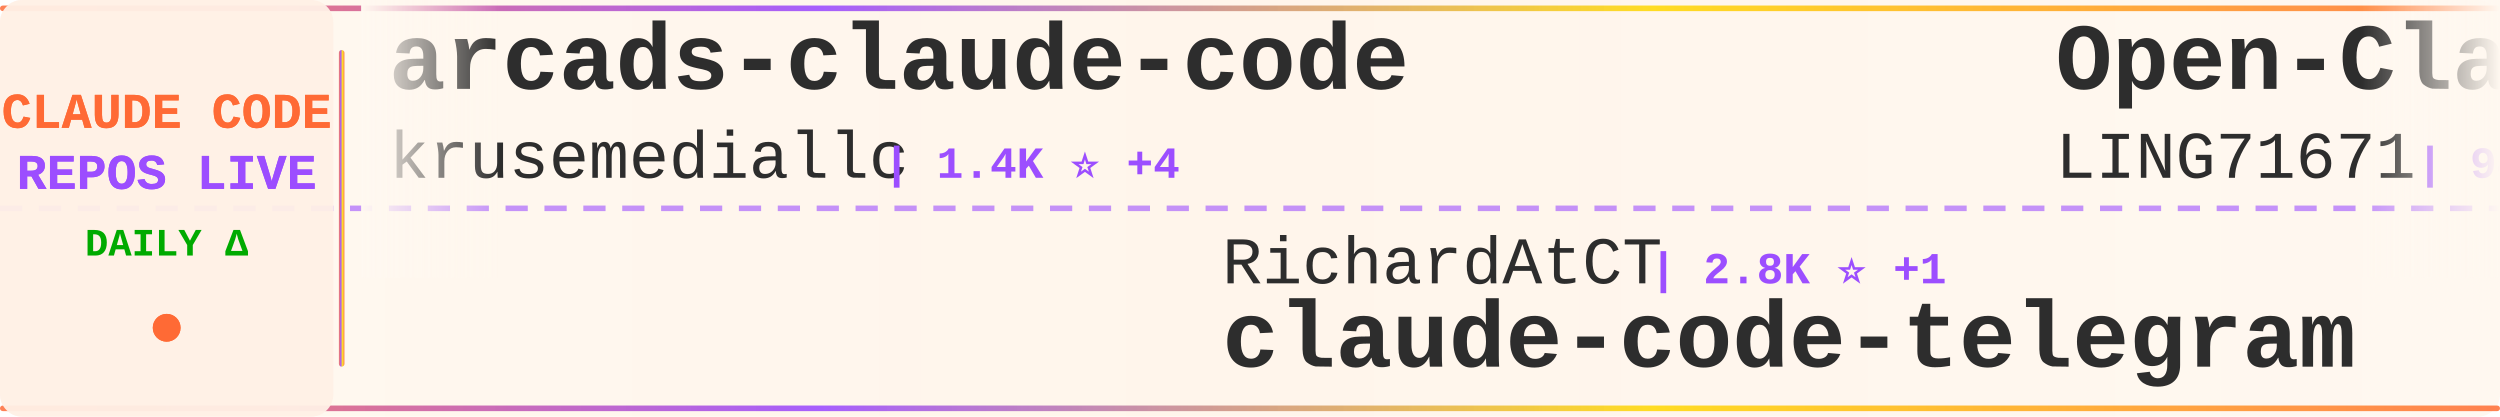
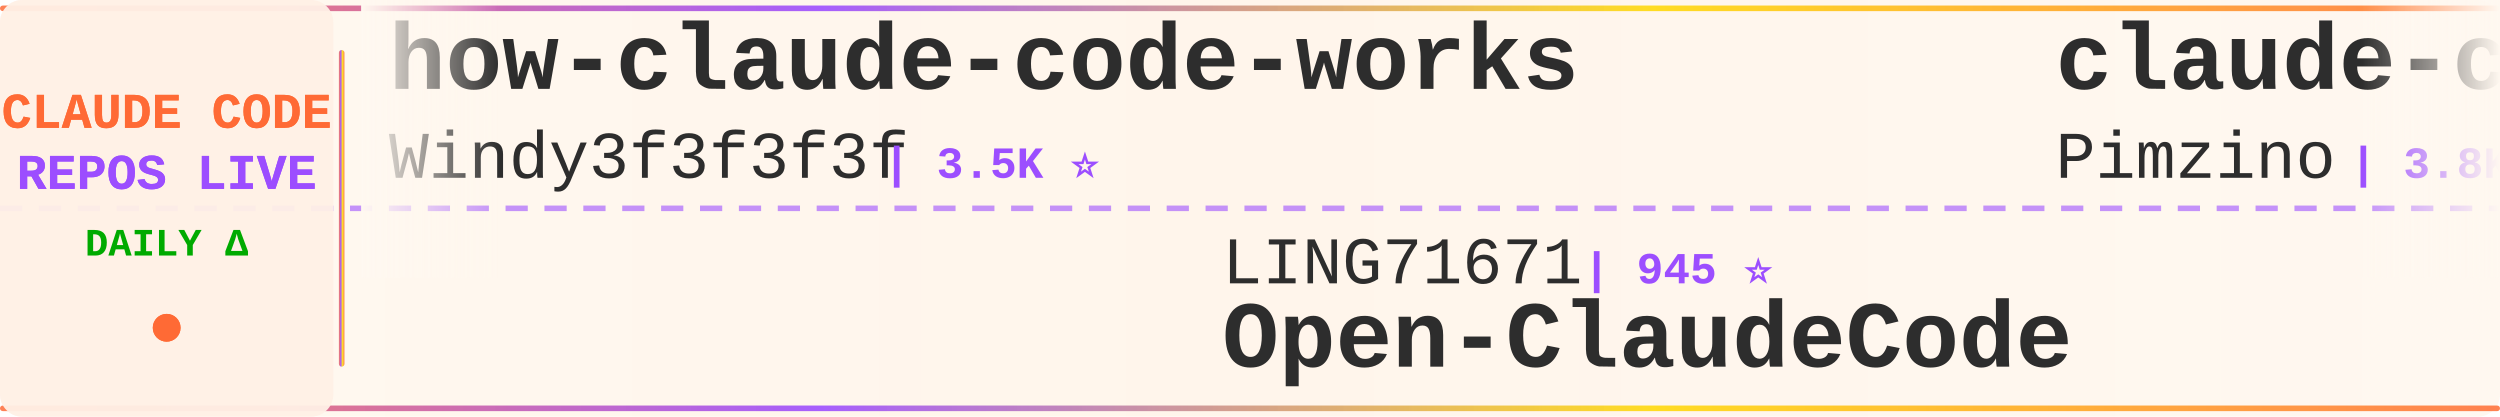
<svg xmlns="http://www.w3.org/2000/svg" width="900" height="150">
  <defs>
    <linearGradient id="tickerBg" x1="0%" y1="0%" x2="100%" y2="0%">
      <stop offset="0%" style="stop-color:#fff8f0;stop-opacity:0.98" />
      <stop offset="50%" style="stop-color:#fff5eb;stop-opacity:1" />
      <stop offset="100%" style="stop-color:#fff8f0;stop-opacity:0.98" />
    </linearGradient>
    <linearGradient id="borderGrad" x1="0%" y1="0%" x2="100%" y2="0%">
      <stop offset="0%" style="stop-color:#FF6B35;stop-opacity:0.85">
        <animate attributeName="stop-opacity" values="0.85;1;0.85" dur="2s" repeatCount="indefinite" />
      </stop>
      <stop offset="33%" style="stop-color:#9C4EFF;stop-opacity:0.9">
        <animate attributeName="stop-opacity" values="0.9;1;0.9" dur="2.2s" repeatCount="indefinite" />
      </stop>
      <stop offset="66%" style="stop-color:#FFD700;stop-opacity:0.85">
        <animate attributeName="stop-opacity" values="0.85;1;0.85" dur="1.8s" repeatCount="indefinite" />
      </stop>
      <stop offset="100%" style="stop-color:#FF6B35;stop-opacity:0.85">
        <animate attributeName="stop-opacity" values="0.85;1;0.85" dur="2s" repeatCount="indefinite" />
      </stop>
    </linearGradient>
    <filter id="textGlow">
      <feGaussianBlur stdDeviation="0.15" result="coloredBlur" />
      <feMerge>
        <feMergeNode in="coloredBlur" />
        <feMergeNode in="SourceGraphic" />
      </feMerge>
    </filter>
    <filter id="metricGlow">
      <feGaussianBlur stdDeviation="0.2" result="coloredBlur" />
      <feMerge>
        <feMergeNode in="coloredBlur" />
        <feMergeNode in="SourceGraphic" />
      </feMerge>
    </filter>
    <linearGradient id="leftFade" x1="0%" y1="0%" x2="100%" y2="0%">
      <stop offset="0%" style="stop-color:#fff8f0;stop-opacity:1" />
      <stop offset="100%" style="stop-color:#fff8f0;stop-opacity:0" />
    </linearGradient>
    <linearGradient id="rightFade" x1="0%" y1="0%" x2="100%" y2="0%">
      <stop offset="0%" style="stop-color:#fff8f0;stop-opacity:0" />
      <stop offset="100%" style="stop-color:#fff8f0;stop-opacity:1" />
    </linearGradient>
  </defs>
  <rect width="900" height="150" fill="url(#tickerBg)" rx="8" />
  <rect x="0" y="2" width="900" height="2" fill="url(#borderGrad)" rx="1" />
  <rect x="0" y="146" width="900" height="2" fill="url(#borderGrad)" rx="1" />
  <line x1="0" y1="75" x2="900" y2="75" stroke="#9C4EFF" stroke-width="2" stroke-dasharray="8 6" opacity="0.6" />
  <rect x="0" y="0" width="120" height="150" fill="#fff0e6" opacity="0.95" rx="8" />
  <text x="60" y="46" font-family="'Courier New', monospace" font-size="18" font-weight="bold" fill="#FF6B35" text-anchor="middle" filter="url(#textGlow)">
    CLAUDE CODE
  </text>
  <text x="60" y="68" font-family="'Courier New', monospace" font-size="18" font-weight="bold" fill="#9C4EFF" text-anchor="middle" filter="url(#textGlow)">
    REPOS LIVE
  </text>
  <text x="60" y="92" font-family="'Courier New', monospace" font-size="14" font-weight="bold" fill="#00aa00" text-anchor="middle">
    DAILY Δ
  </text>
  <circle cx="60" cy="118" r="5" fill="#FF6B35" filter="url(#metricGlow)">
    <animate attributeName="r" values="4;6;4" dur="1.5s" repeatCount="indefinite" />
    <animate attributeName="opacity" values="0.6;1;0.6" dur="1.5s" repeatCount="indefinite" />
  </circle>
  <rect x="122" y="18" width="2" height="114" fill="url(#borderGrad)" rx="1" />
  <clipPath id="tickerClip">
    <rect x="130" y="0" width="770" height="150" />
  </clipPath>
  <g clip-path="url(#tickerClip)">
    <g id="tickerItems">
      <animateTransform attributeName="transform" attributeType="XML" type="translate" from="0 0" to="-3000 0" dur="54s" repeatCount="indefinite" />
      <g transform="translate(0, 0)">
-         <text x="140" y="32" font-family="'Courier New', monospace" font-size="34" font-weight="bold" fill="#2d2d2d">arcads-claude-code</text>
-         <text x="140" y="64" font-family="'Courier New', monospace" font-size="24" font-weight="normal" fill="#2d2d2d" opacity="1.0">krusemediallc</text>
-         <text x="318" y="64" font-family="'Courier New', monospace" font-size="16" font-weight="bold" fill="#9C4EFF"> | 1.4K ⭐ +4</text>
+         <text x="140" y="32" font-family="'Courier New', monospace" font-size="34" font-weight="bold" fill="#2d2d2d">how-claude-code-works</text>
+         <text x="140" y="64" font-family="'Courier New', monospace" font-size="24" font-weight="normal" fill="#2d2d2d" opacity="1.0">Windy3f3f3f3f</text>
+         <text x="318" y="64" font-family="'Courier New', monospace" font-size="16" font-weight="bold" fill="#9C4EFF"> | 3.5K ⭐</text>
      </g>
      <g transform="translate(300, 0)">
-         <text x="140" y="102" font-family="'Courier New', monospace" font-size="24" font-weight="normal" fill="#2d2d2d" opacity="1.0">RichardAtCT</text>
-         <text x="294" y="102" font-family="'Courier New', monospace" font-size="16" font-weight="bold" fill="#9C4EFF"> | 2.8K ⭐ +1</text>
-         <text x="140" y="132" font-family="'Courier New', monospace" font-size="34" font-weight="bold" fill="#2d2d2d">claude-code-telegram</text>
+         <text x="140" y="102" font-family="'Courier New', monospace" font-size="24" font-weight="normal" fill="#2d2d2d" opacity="1.0">LING71671</text>
+         <text x="270" y="102" font-family="'Courier New', monospace" font-size="16" font-weight="bold" fill="#9C4EFF"> | 945 ⭐</text>
+         <text x="140" y="132" font-family="'Courier New', monospace" font-size="34" font-weight="bold" fill="#2d2d2d">Open-ClaudeCode</text>
      </g>
      <g transform="translate(600, 0)">
-         <text x="140" y="32" font-family="'Courier New', monospace" font-size="34" font-weight="bold" fill="#2d2d2d">Open-ClaudeCode</text>
-         <text x="140" y="64" font-family="'Courier New', monospace" font-size="24" font-weight="normal" fill="#2d2d2d" opacity="1.0">LING71671</text>
-         <text x="270" y="64" font-family="'Courier New', monospace" font-size="16" font-weight="bold" fill="#9C4EFF"> | 945 ⭐</text>
+         <text x="140" y="32" font-family="'Courier New', monospace" font-size="34" font-weight="bold" fill="#2d2d2d">claude-code-spec-workflo...</text>
+         <text x="140" y="64" font-family="'Courier New', monospace" font-size="24" font-weight="normal" fill="#2d2d2d" opacity="1.0">Pimzino</text>
+         <text x="246" y="64" font-family="'Courier New', monospace" font-size="16" font-weight="bold" fill="#9C4EFF"> | 3.8K ⭐</text>
      </g>
      <g transform="translate(900, 0)">
-         <text x="140" y="102" font-family="'Courier New', monospace" font-size="24" font-weight="normal" fill="#2d2d2d" opacity="1.0">centminmod</text>
-         <text x="282" y="102" font-family="'Courier New', monospace" font-size="16" font-weight="bold" fill="#9C4EFF"> | 2.6K ⭐ +1</text>
-         <text x="140" y="132" font-family="'Courier New', monospace" font-size="34" font-weight="bold" fill="#2d2d2d">my-claude-code-setup</text>
+         <text x="140" y="102" font-family="'Courier New', monospace" font-size="24" font-weight="normal" fill="#2d2d2d" opacity="1.0">rohitg00</text>
+         <text x="258" y="102" font-family="'Courier New', monospace" font-size="16" font-weight="bold" fill="#9C4EFF"> | 2.5K ⭐</text>
+         <text x="140" y="132" font-family="'Courier New', monospace" font-size="34" font-weight="bold" fill="#2d2d2d">awesome-claude-code-tool...</text>
      </g>
      <g transform="translate(1200, 0)">
-         <text x="140" y="32" font-family="'Courier New', monospace" font-size="34" font-weight="bold" fill="#2d2d2d">claude-code-guide</text>
-         <text x="140" y="64" font-family="'Courier New', monospace" font-size="24" font-weight="normal" fill="#2d2d2d" opacity="1.0">zebbern</text>
-         <text x="246" y="64" font-family="'Courier New', monospace" font-size="16" font-weight="bold" fill="#9C4EFF"> | 4.6K ⭐ +1</text>
+         <text x="140" y="32" font-family="'Courier New', monospace" font-size="34" font-weight="bold" fill="#2d2d2d">claude-code-source</text>
+         <text x="140" y="64" font-family="'Courier New', monospace" font-size="24" font-weight="normal" fill="#2d2d2d" opacity="1.0">AprilNEA</text>
+         <text x="258" y="64" font-family="'Courier New', monospace" font-size="16" font-weight="bold" fill="#9C4EFF"> | 390 ⭐</text>
      </g>
      <g transform="translate(1500, 0)">
-         <text x="140" y="102" font-family="'Courier New', monospace" font-size="24" font-weight="normal" fill="#2d2d2d" opacity="1.0">yasasbanukaofficial</text>
-         <text x="390" y="102" font-family="'Courier New', monospace" font-size="16" font-weight="bold" fill="#9C4EFF"> | 4.0K ⭐ +1</text>
-         <text x="140" y="132" font-family="'Courier New', monospace" font-size="34" font-weight="bold" fill="#2d2d2d">claude-code</text>
+         <text x="140" y="102" font-family="'Courier New', monospace" font-size="24" font-weight="normal" fill="#2d2d2d" opacity="1.0">alejandrobalderas</text>
+         <text x="366" y="102" font-family="'Courier New', monospace" font-size="16" font-weight="bold" fill="#9C4EFF"> | 2.8K ⭐</text>
+         <text x="140" y="132" font-family="'Courier New', monospace" font-size="34" font-weight="bold" fill="#2d2d2d">claude-code-from-source</text>
      </g>
      <g transform="translate(1800, 0)">
-         <text x="140" y="32" font-family="'Courier New', monospace" font-size="34" font-weight="bold" fill="#2d2d2d">claude-code-action</text>
-         <text x="140" y="64" font-family="'Courier New', monospace" font-size="24" font-weight="normal" fill="#2d2d2d" opacity="1.0">anthropics</text>
-         <text x="282" y="64" font-family="'Courier New', monospace" font-size="16" font-weight="bold" fill="#9C4EFF"> | 8.7K ⭐ +1</text>
+         <text x="140" y="32" font-family="'Courier New', monospace" font-size="34" font-weight="bold" fill="#2d2d2d">my-claude-code-setup</text>
+         <text x="140" y="64" font-family="'Courier New', monospace" font-size="24" font-weight="normal" fill="#2d2d2d" opacity="1.0">centminmod</text>
+         <text x="282" y="64" font-family="'Courier New', monospace" font-size="16" font-weight="bold" fill="#9C4EFF"> | 2.6K ⭐ +1</text>
      </g>
      <g transform="translate(2100, 0)">
-         <text x="140" y="102" font-family="'Courier New', monospace" font-size="24" font-weight="normal" fill="#2d2d2d" opacity="1.0">Donchitos</text>
-         <text x="270" y="102" font-family="'Courier New', monospace" font-size="16" font-weight="bold" fill="#9C4EFF"> | 24.3K ⭐ +32</text>
-         <text x="140" y="132" font-family="'Courier New', monospace" font-size="34" font-weight="bold" fill="#2d2d2d">Claude-Code-Game-Studios</text>
+         <text x="140" y="102" font-family="'Courier New', monospace" font-size="24" font-weight="normal" fill="#2d2d2d" opacity="1.0">davila7</text>
+         <text x="246" y="102" font-family="'Courier New', monospace" font-size="16" font-weight="bold" fill="#9C4EFF"> | 30.3K ⭐ +2</text>
+         <text x="140" y="132" font-family="'Courier New', monospace" font-size="34" font-weight="bold" fill="#2d2d2d">claude-code-templates</text>
      </g>
      <g transform="translate(2400, 0)">
-         <text x="140" y="32" font-family="'Courier New', monospace" font-size="34" font-weight="bold" fill="#2d2d2d">claude_code_src</text>
-         <text x="140" y="64" font-family="'Courier New', monospace" font-size="24" font-weight="normal" fill="#2d2d2d" opacity="1.0">ponponon</text>
-         <text x="258" y="64" font-family="'Courier New', monospace" font-size="16" font-weight="bold" fill="#9C4EFF"> | 2.3K ⭐</text>
+         <text x="140" y="32" font-family="'Courier New', monospace" font-size="34" font-weight="bold" fill="#2d2d2d">claude-code-guide</text>
+         <text x="140" y="64" font-family="'Courier New', monospace" font-size="24" font-weight="normal" fill="#2d2d2d" opacity="1.0">Cranot</text>
+         <text x="234" y="64" font-family="'Courier New', monospace" font-size="16" font-weight="bold" fill="#9C4EFF"> | 2.9K ⭐</text>
      </g>
      <g transform="translate(2700, 0)">
-         <text x="140" y="102" font-family="'Courier New', monospace" font-size="24" font-weight="normal" fill="#2d2d2d" opacity="1.0">SeemSeam</text>
-         <text x="258" y="102" font-family="'Courier New', monospace" font-size="16" font-weight="bold" fill="#9C4EFF"> | 3.4K ⭐</text>
-         <text x="140" y="132" font-family="'Courier New', monospace" font-size="34" font-weight="bold" fill="#2d2d2d">claude_codex_bridge</text>
+         <text x="140" y="102" font-family="'Courier New', monospace" font-size="24" font-weight="normal" fill="#2d2d2d" opacity="1.0">edmund-io</text>
+         <text x="270" y="102" font-family="'Courier New', monospace" font-size="16" font-weight="bold" fill="#9C4EFF"> | 1.5K ⭐</text>
+         <text x="140" y="132" font-family="'Courier New', monospace" font-size="34" font-weight="bold" fill="#2d2d2d">edmunds-claude-code</text>
      </g>
      <g transform="translate(3000, 0)">
-         <text x="140" y="32" font-family="'Courier New', monospace" font-size="34" font-weight="bold" fill="#2d2d2d">arcads-claude-code</text>
-         <text x="140" y="64" font-family="'Courier New', monospace" font-size="24" font-weight="normal" fill="#2d2d2d" opacity="1.0">krusemediallc</text>
-         <text x="318" y="64" font-family="'Courier New', monospace" font-size="16" font-weight="bold" fill="#9C4EFF"> | 1.4K ⭐ +4</text>
+         <text x="140" y="32" font-family="'Courier New', monospace" font-size="34" font-weight="bold" fill="#2d2d2d">how-claude-code-works</text>
+         <text x="140" y="64" font-family="'Courier New', monospace" font-size="24" font-weight="normal" fill="#2d2d2d" opacity="1.0">Windy3f3f3f3f</text>
+         <text x="318" y="64" font-family="'Courier New', monospace" font-size="16" font-weight="bold" fill="#9C4EFF"> | 3.5K ⭐</text>
      </g>
      <g transform="translate(3300, 0)">
-         <text x="140" y="102" font-family="'Courier New', monospace" font-size="24" font-weight="normal" fill="#2d2d2d" opacity="1.0">RichardAtCT</text>
-         <text x="294" y="102" font-family="'Courier New', monospace" font-size="16" font-weight="bold" fill="#9C4EFF"> | 2.8K ⭐ +1</text>
-         <text x="140" y="132" font-family="'Courier New', monospace" font-size="34" font-weight="bold" fill="#2d2d2d">claude-code-telegram</text>
+         <text x="140" y="102" font-family="'Courier New', monospace" font-size="24" font-weight="normal" fill="#2d2d2d" opacity="1.0">LING71671</text>
+         <text x="270" y="102" font-family="'Courier New', monospace" font-size="16" font-weight="bold" fill="#9C4EFF"> | 945 ⭐</text>
+         <text x="140" y="132" font-family="'Courier New', monospace" font-size="34" font-weight="bold" fill="#2d2d2d">Open-ClaudeCode</text>
      </g>
      <g transform="translate(3600, 0)">
-         <text x="140" y="32" font-family="'Courier New', monospace" font-size="34" font-weight="bold" fill="#2d2d2d">Open-ClaudeCode</text>
-         <text x="140" y="64" font-family="'Courier New', monospace" font-size="24" font-weight="normal" fill="#2d2d2d" opacity="1.0">LING71671</text>
-         <text x="270" y="64" font-family="'Courier New', monospace" font-size="16" font-weight="bold" fill="#9C4EFF"> | 945 ⭐</text>
+         <text x="140" y="32" font-family="'Courier New', monospace" font-size="34" font-weight="bold" fill="#2d2d2d">claude-code-spec-workflo...</text>
+         <text x="140" y="64" font-family="'Courier New', monospace" font-size="24" font-weight="normal" fill="#2d2d2d" opacity="1.0">Pimzino</text>
+         <text x="246" y="64" font-family="'Courier New', monospace" font-size="16" font-weight="bold" fill="#9C4EFF"> | 3.8K ⭐</text>
      </g>
      <g transform="translate(3900, 0)">
-         <text x="140" y="102" font-family="'Courier New', monospace" font-size="24" font-weight="normal" fill="#2d2d2d" opacity="1.0">centminmod</text>
-         <text x="282" y="102" font-family="'Courier New', monospace" font-size="16" font-weight="bold" fill="#9C4EFF"> | 2.6K ⭐ +1</text>
-         <text x="140" y="132" font-family="'Courier New', monospace" font-size="34" font-weight="bold" fill="#2d2d2d">my-claude-code-setup</text>
+         <text x="140" y="102" font-family="'Courier New', monospace" font-size="24" font-weight="normal" fill="#2d2d2d" opacity="1.0">rohitg00</text>
+         <text x="258" y="102" font-family="'Courier New', monospace" font-size="16" font-weight="bold" fill="#9C4EFF"> | 2.5K ⭐</text>
+         <text x="140" y="132" font-family="'Courier New', monospace" font-size="34" font-weight="bold" fill="#2d2d2d">awesome-claude-code-tool...</text>
      </g>
    </g>
  </g>
  <rect x="130" y="0" width="50" height="100" fill="url(#leftFade)" />
  <rect x="850" y="0" width="50" height="100" fill="url(#rightFade)" />
</svg>
